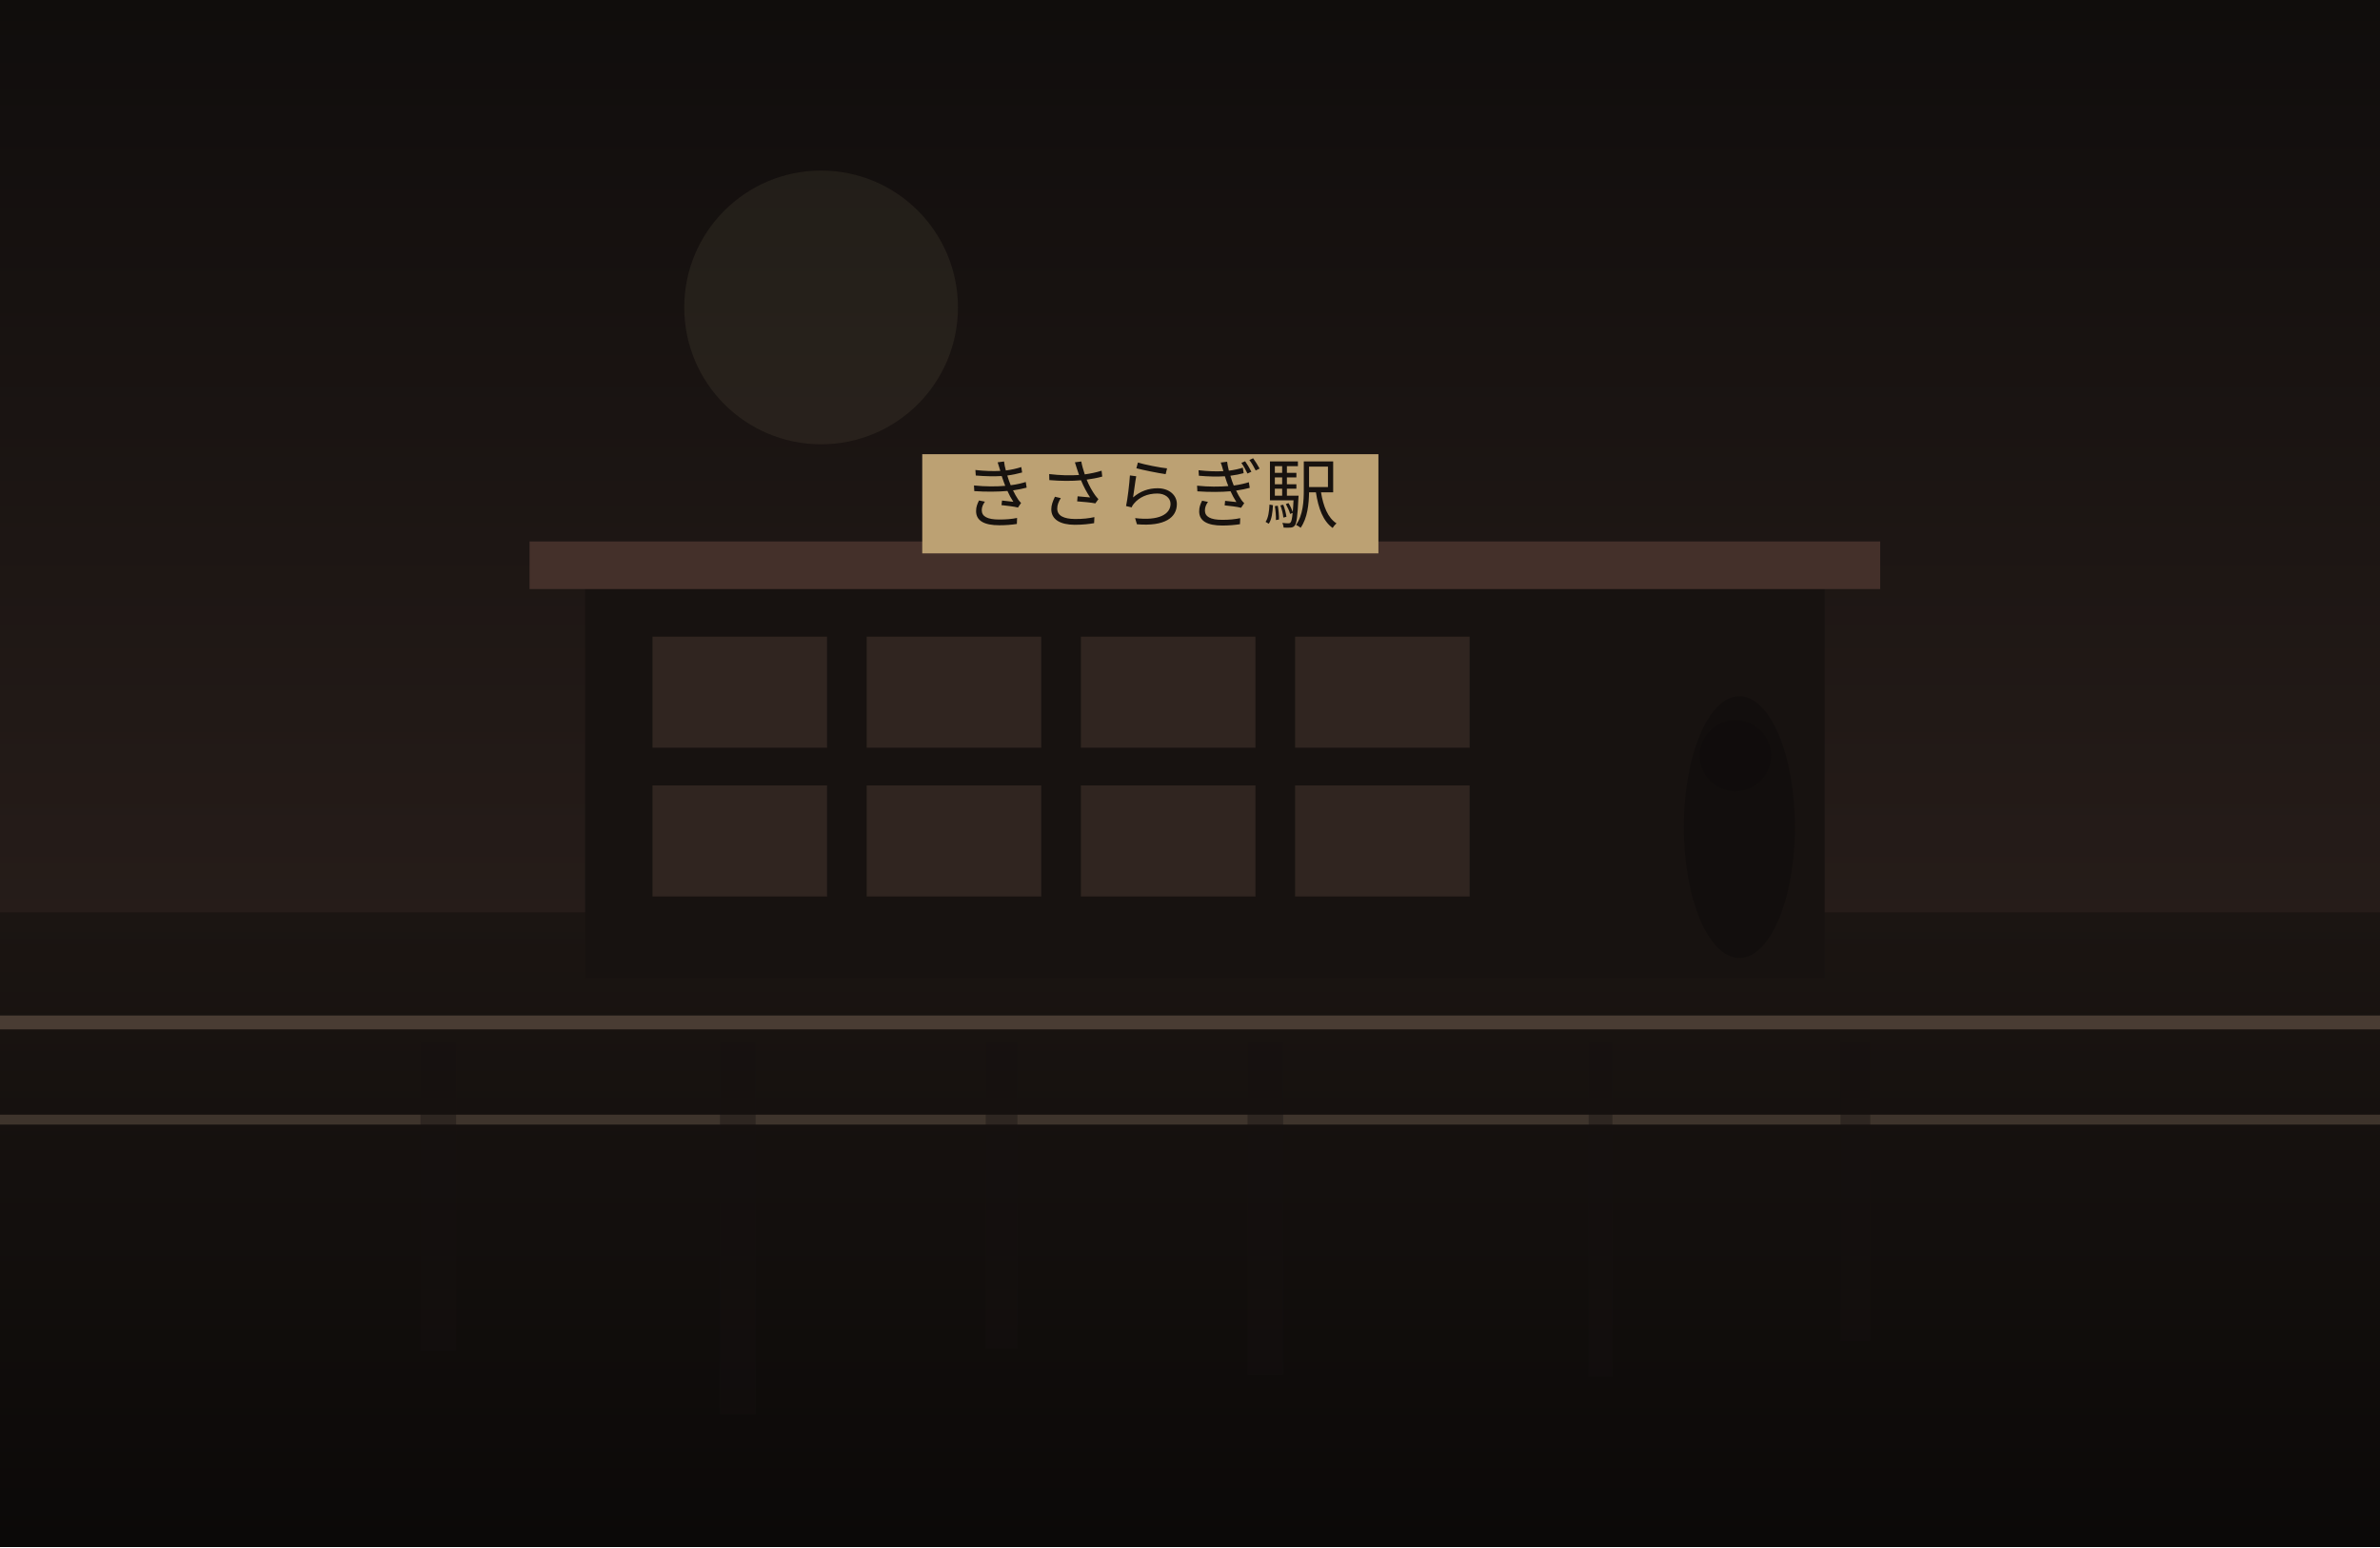
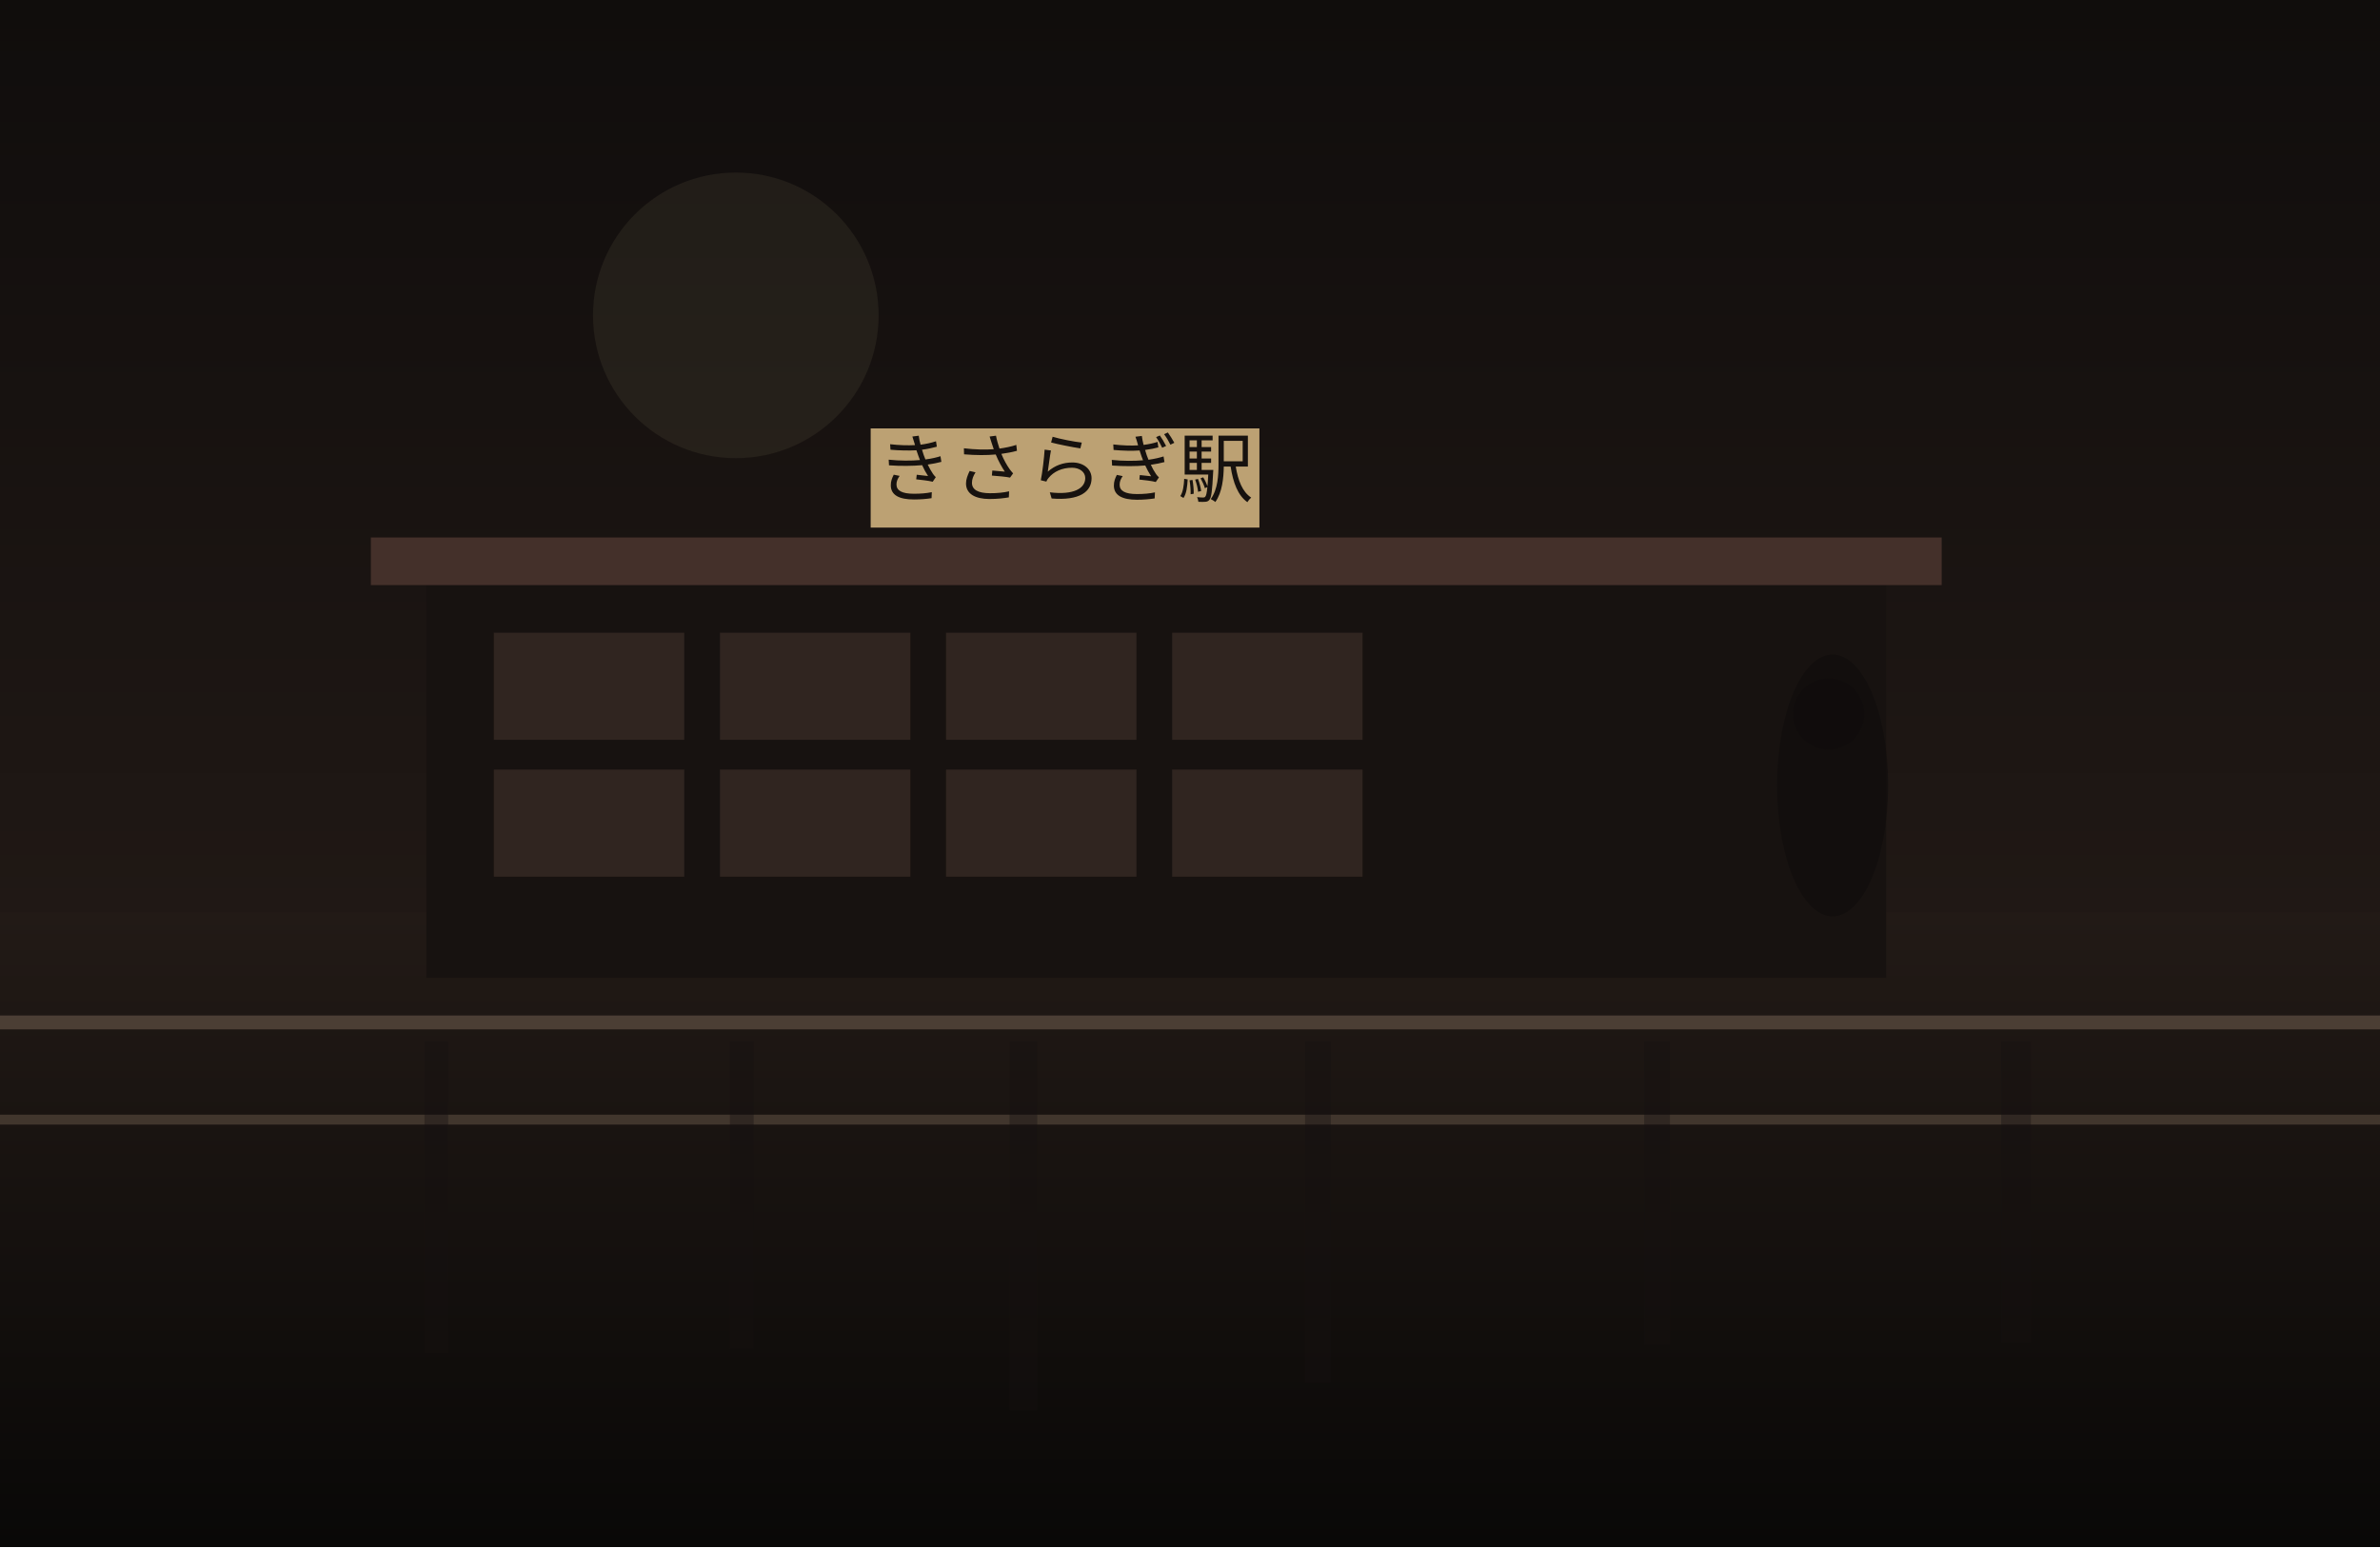
<svg xmlns="http://www.w3.org/2000/svg" width="1200" height="780" viewBox="0 0 1200 780" fill="none">
  <defs>
    <linearGradient id="sky" x1="600" y1="0" x2="600" y2="780" gradientUnits="userSpaceOnUse">
      <stop stop-color="#100D0C" />
-       <stop offset="1" stop-color="#352722" />
+       <stop offset="1" stop-color="#2B201B" />
    </linearGradient>
    <linearGradient id="ground" x1="600" y1="460" x2="600" y2="780" gradientUnits="userSpaceOnUse">
-       <stop stop-color="#1B1512" />
-       <stop offset="1" stop-color="#0B0908" />
+       <stop stop-color="#221A16" />
+       <stop offset="1" stop-color="#090807" />
    </linearGradient>
  </defs>
  <rect width="1200" height="780" fill="url(#sky)" />
-   <circle cx="414" cy="155" r="69" fill="#D2BC91" fill-opacity="0.08" />
+   <circle cx="371" cy="159" r="72" fill="#D2BC91" fill-opacity="0.08" />
  <rect y="460" width="1200" height="320" fill="url(#ground)" />
-   <rect x="295" y="293" width="625" height="200" fill="#171210" />
-   <rect x="267" y="273" width="681" height="24" fill="#44302A" />
-   <rect x="329" y="321" width="88" height="56" fill="#332721" opacity="0.9" />
-   <rect x="437" y="321" width="88" height="56" fill="#332721" opacity="0.9" />
-   <rect x="545" y="321" width="88" height="56" fill="#332721" opacity="0.9" />
-   <rect x="653" y="321" width="88" height="56" fill="#332721" opacity="0.9" />
-   <rect x="329" y="396" width="88" height="56" fill="#332721" opacity="0.9" />
-   <rect x="437" y="396" width="88" height="56" fill="#332721" opacity="0.9" />
-   <rect x="545" y="396" width="88" height="56" fill="#332721" opacity="0.9" />
-   <rect x="653" y="396" width="88" height="56" fill="#332721" opacity="0.9" />
-   <rect x="465" y="229" width="230" height="50" fill="#BCA173" />
-   <text x="580" y="263" text-anchor="middle" font-size="38" font-family="serif" fill="#17120F">きさらぎ駅</text>
+   <rect x="215" y="291" width="736" height="202" fill="#171210" />
+   <rect x="187" y="271" width="792" height="24" fill="#44302A" />
+   <rect x="249" y="319" width="96" height="54" fill="#332721" opacity="0.9" />
+   <rect x="363" y="319" width="96" height="54" fill="#332721" opacity="0.9" />
+   <rect x="477" y="319" width="96" height="54" fill="#332721" opacity="0.9" />
+   <rect x="591" y="319" width="96" height="54" fill="#332721" opacity="0.9" />
+   <rect x="249" y="388" width="96" height="54" fill="#332721" opacity="0.9" />
+   <rect x="363" y="388" width="96" height="54" fill="#332721" opacity="0.9" />
+   <rect x="477" y="388" width="96" height="54" fill="#332721" opacity="0.9" />
+   <rect x="591" y="388" width="96" height="54" fill="#332721" opacity="0.9" />
+   <rect x="439" y="216" width="196" height="50" fill="#BCA173" />
+   <text x="537" y="250" text-anchor="middle" font-size="38" font-family="serif" fill="#17120F">きさらぎ駅</text>
  <rect x="0" y="512" width="1200" height="7" fill="#6F5D4F" fill-opacity="0.56" />
  <rect x="0" y="562" width="1200" height="5" fill="#8A7562" fill-opacity="0.35" />
-   <rect x="212" y="525" width="18" height="156" fill="#151110" opacity="0.38" />
-   <rect x="363" y="525" width="18" height="188" fill="#151110" opacity="0.38" />
-   <rect x="497" y="525" width="16" height="155" fill="#151110" opacity="0.38" />
-   <rect x="629" y="525" width="18" height="168" fill="#151110" opacity="0.38" />
-   <rect x="801" y="525" width="12" height="169" fill="#151110" opacity="0.38" />
-   <rect x="928" y="525" width="15" height="151" fill="#151110" opacity="0.38" />
-   <ellipse cx="877" cy="417" rx="28" ry="66" fill="#0F0C0B" opacity="0.62" />
-   <ellipse cx="875" cy="381" rx="18" ry="18" fill="#0F0C0B" opacity="0.62" />
+   <rect x="214" y="525" width="12" height="157" fill="#151110" opacity="0.38" />
+   <rect x="368" y="525" width="12" height="155" fill="#151110" opacity="0.38" />
+   <rect x="509" y="525" width="14" height="186" fill="#151110" opacity="0.38" />
+   <rect x="658" y="525" width="13" height="172" fill="#151110" opacity="0.38" />
+   <rect x="829" y="525" width="13" height="153" fill="#151110" opacity="0.38" />
+   <rect x="1009" y="525" width="15" height="152" fill="#151110" opacity="0.38" />
+   <ellipse cx="924" cy="396" rx="28" ry="66" fill="#0F0C0B" opacity="0.62" />
+   <ellipse cx="922" cy="360" rx="18" ry="18" fill="#0F0C0B" opacity="0.62" />
</svg>
